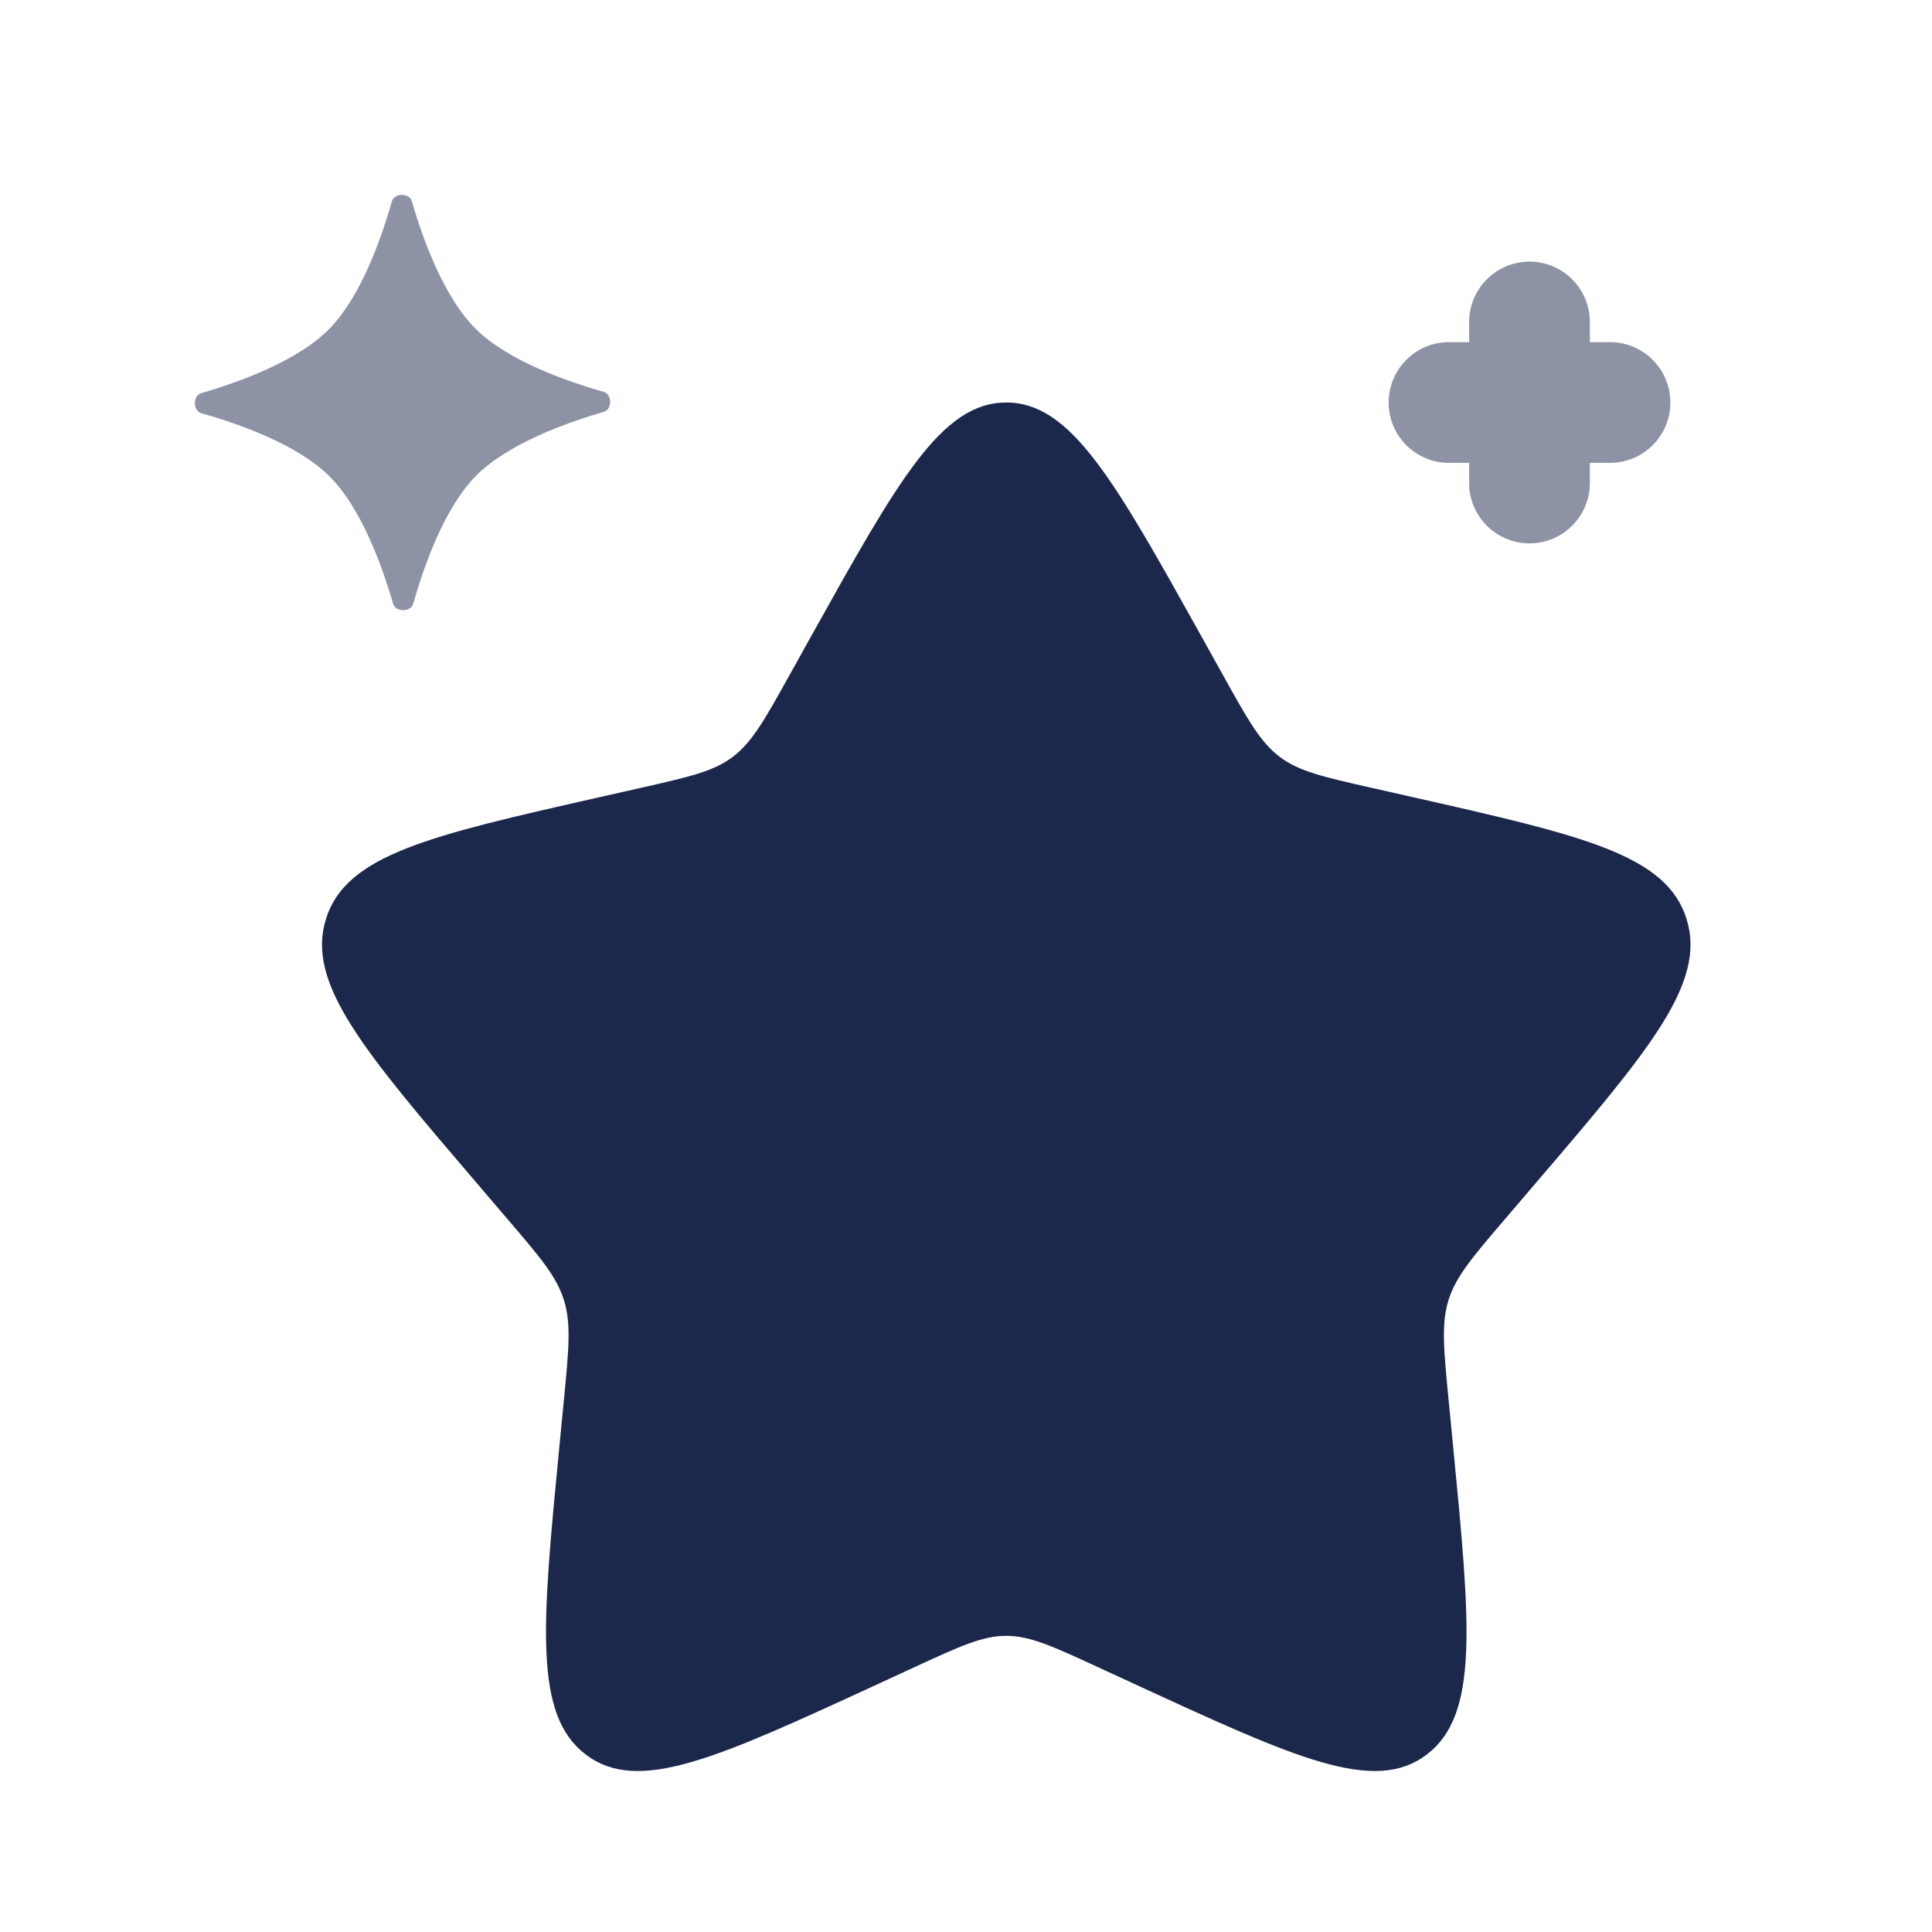
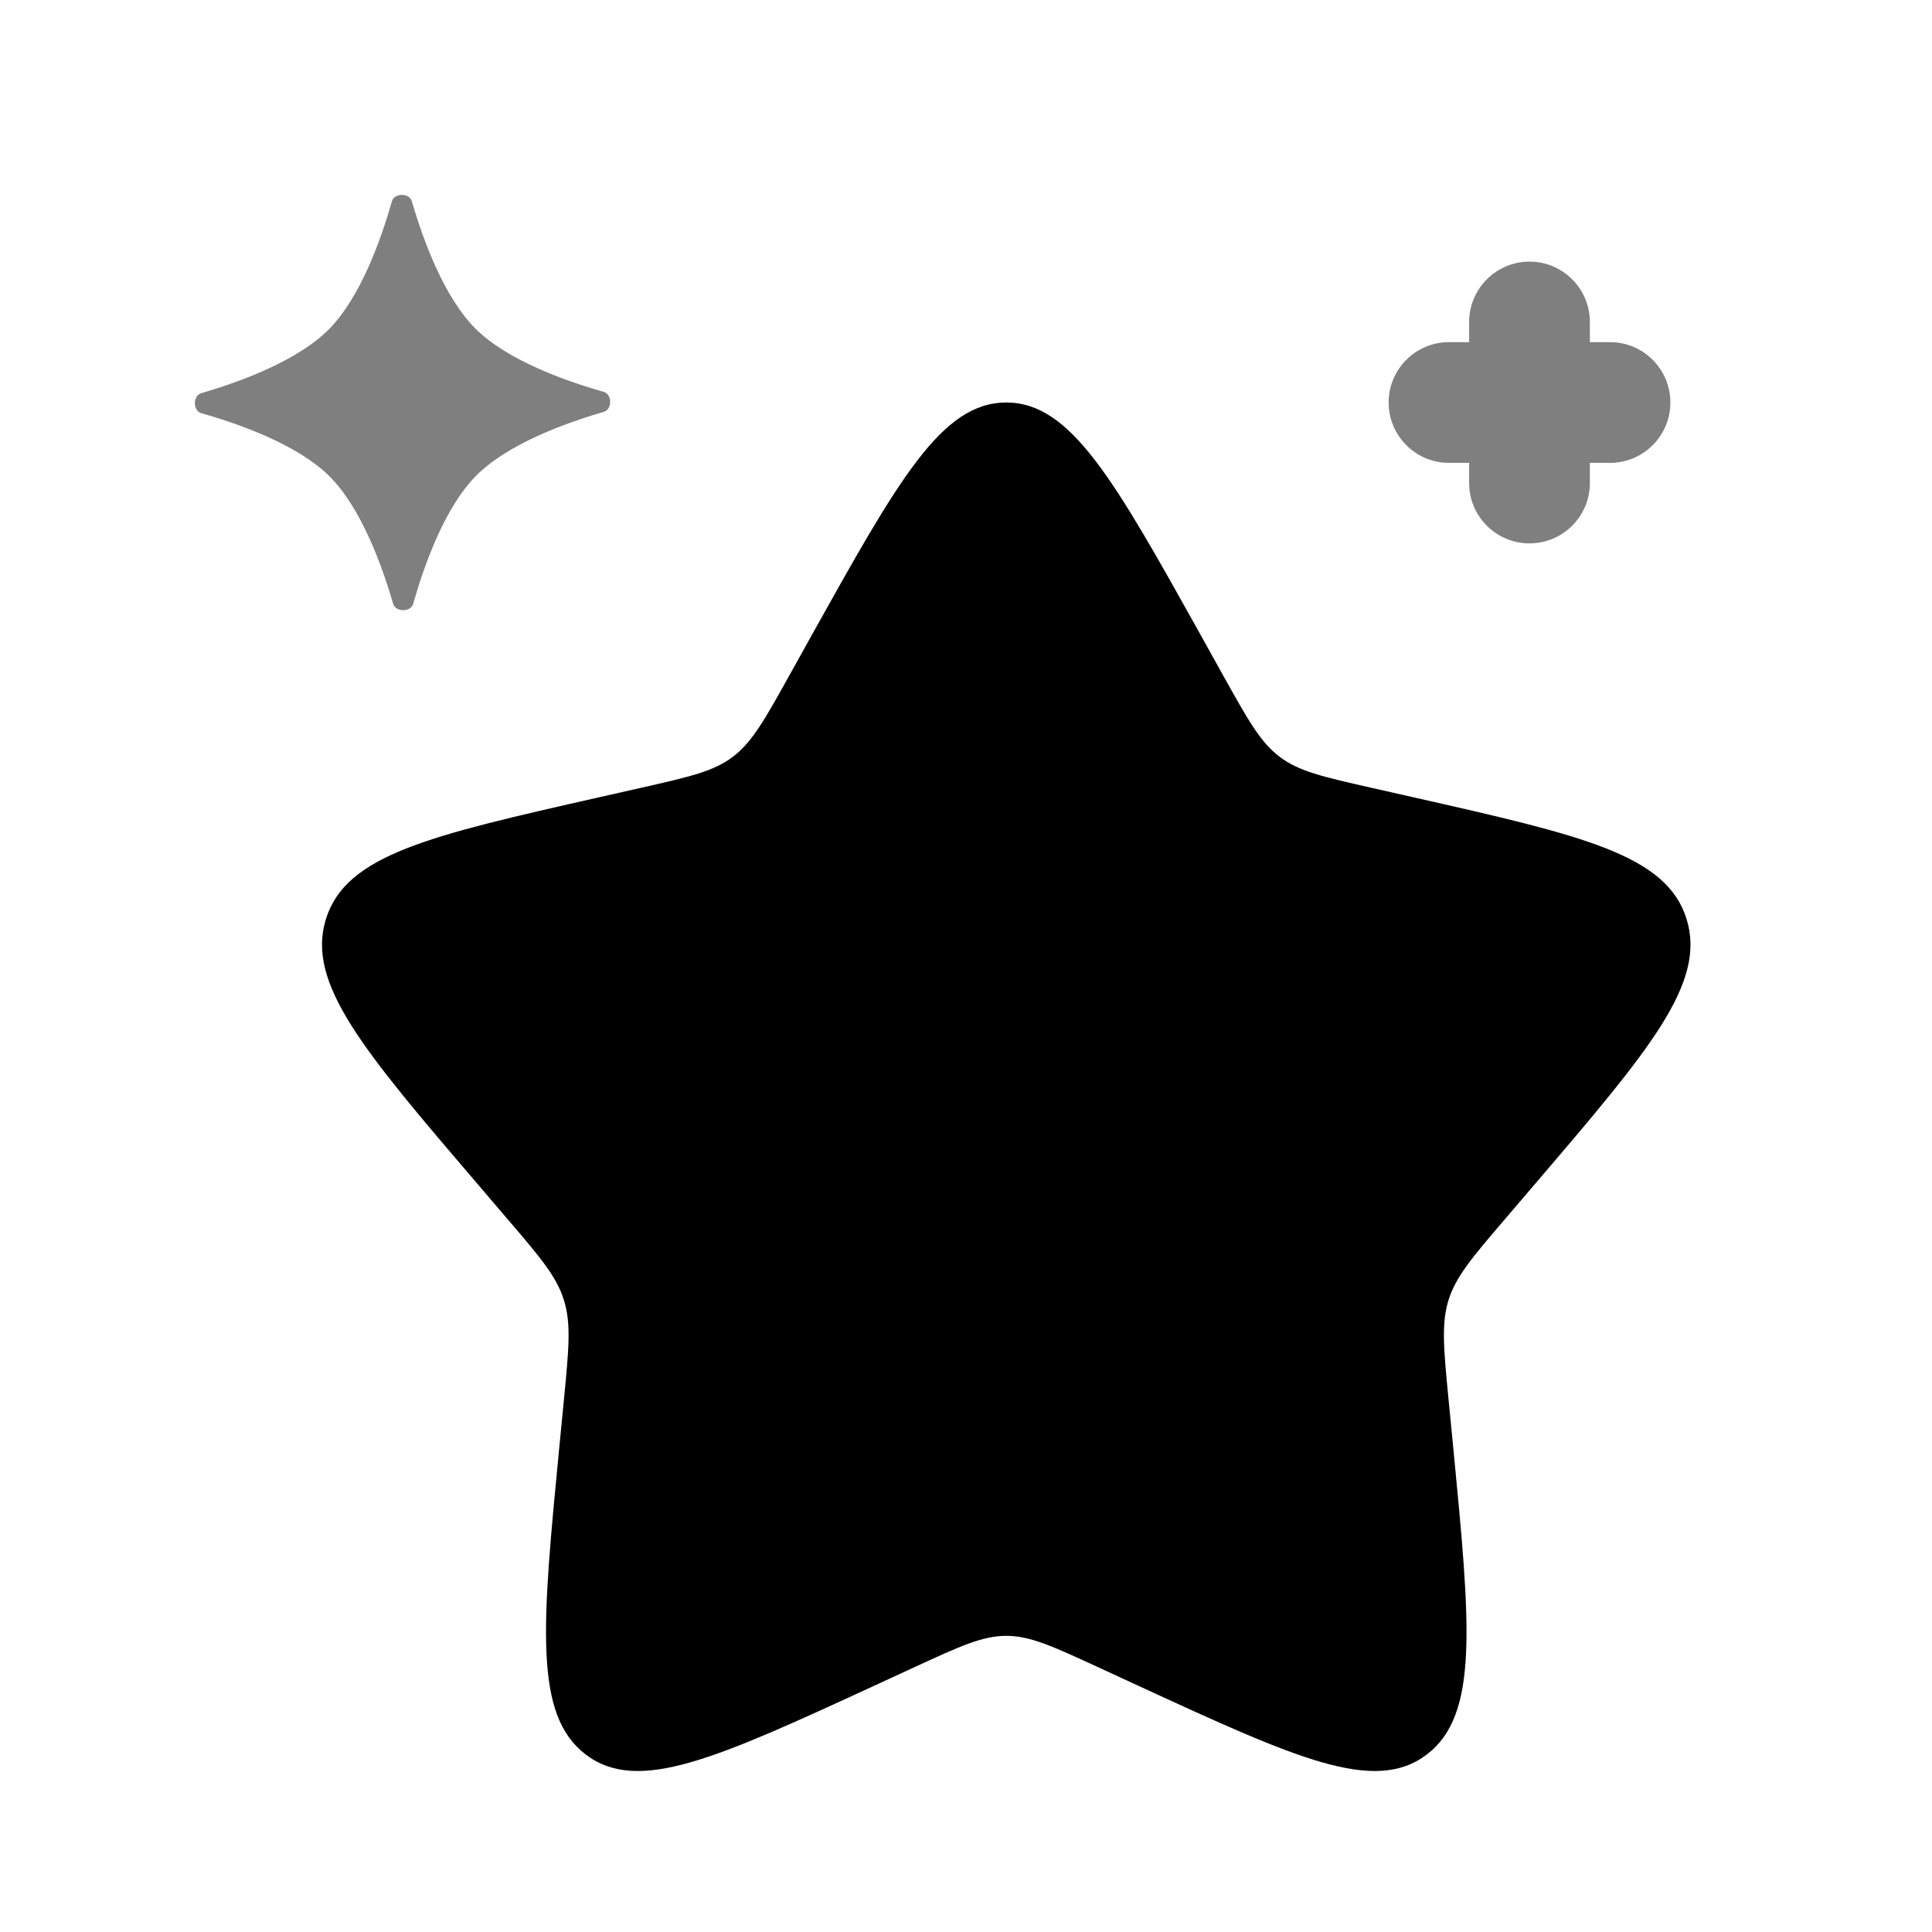
<svg xmlns="http://www.w3.org/2000/svg" width="800px" height="800px" viewBox="0 0 24 24" fill="none">
-   <path d="M10.08 7.897C11.157 5.966 11.695 5 12.5 5C13.305 5 13.843 5.966 14.92 7.897L15.198 8.397C15.504 8.946 15.657 9.22 15.896 9.401C16.134 9.582 16.431 9.649 17.026 9.784L17.566 9.906C19.657 10.379 20.703 10.616 20.951 11.416C21.2 12.215 20.487 13.049 19.062 14.715L18.693 15.147C18.288 15.62 18.086 15.857 17.994 16.15C17.903 16.443 17.934 16.759 17.995 17.391L18.051 17.966C18.267 20.19 18.374 21.302 17.723 21.796C17.072 22.291 16.093 21.84 14.136 20.939L13.629 20.705C13.073 20.449 12.795 20.321 12.5 20.321C12.205 20.321 11.927 20.449 11.371 20.705L10.864 20.939C8.907 21.84 7.928 22.291 7.277 21.796C6.626 21.302 6.734 20.19 6.949 17.966L7.005 17.391C7.066 16.759 7.097 16.443 7.005 16.15C6.914 15.857 6.712 15.62 6.307 15.147L5.938 14.715C4.513 13.049 3.8 12.215 4.049 11.416C4.298 10.616 5.343 10.379 7.434 9.906L7.974 9.784C8.569 9.649 8.866 9.582 9.104 9.401C9.343 9.22 9.496 8.946 9.802 8.397L10.08 7.897Z" fill="#1C274C" />
-   <path opacity="0.5" d="M4.868 2.501C4.898 2.395 5.085 2.394 5.116 2.5C5.256 2.982 5.516 3.694 5.909 4.085C6.302 4.475 7.017 4.731 7.5 4.868C7.606 4.898 7.606 5.085 7.501 5.116C7.019 5.256 6.306 5.516 5.915 5.909C5.525 6.302 5.27 7.017 5.133 7.5C5.103 7.606 4.915 7.606 4.884 7.501C4.744 7.019 4.484 6.306 4.091 5.915C3.698 5.525 2.984 5.27 2.501 5.133C2.395 5.103 2.394 4.915 2.5 4.884C2.982 4.744 3.694 4.484 4.085 4.091C4.475 3.698 4.731 2.984 4.868 2.501Z" fill="#1C274C" />
-   <path opacity="0.5" fill-rule="evenodd" clip-rule="evenodd" d="M19 3.25C19.414 3.25 19.75 3.586 19.75 4V4.25H20C20.414 4.25 20.75 4.586 20.75 5C20.75 5.414 20.414 5.75 20 5.75H19.75V6C19.75 6.414 19.414 6.75 19 6.75C18.586 6.75 18.25 6.414 18.25 6V5.75H18C17.586 5.75 17.25 5.414 17.25 5C17.25 4.586 17.586 4.25 18 4.25H18.25V4C18.25 3.586 18.586 3.25 19 3.25Z" fill="#1C274C" />
+   <path d="M10.08 7.897C11.157 5.966 11.695 5 12.5 5C13.305 5 13.843 5.966 14.92 7.897L15.198 8.397C15.504 8.946 15.657 9.22 15.896 9.401C16.134 9.582 16.431 9.649 17.026 9.784L17.566 9.906C19.657 10.379 20.703 10.616 20.951 11.416C21.2 12.215 20.487 13.049 19.062 14.715L18.693 15.147C18.288 15.62 18.086 15.857 17.994 16.15C17.903 16.443 17.934 16.759 17.995 17.391L18.051 17.966C18.267 20.19 18.374 21.302 17.723 21.796C17.072 22.291 16.093 21.84 14.136 20.939L13.629 20.705C13.073 20.449 12.795 20.321 12.5 20.321C12.205 20.321 11.927 20.449 11.371 20.705L10.864 20.939C8.907 21.84 7.928 22.291 7.277 21.796C6.626 21.302 6.734 20.19 6.949 17.966L7.005 17.391C7.066 16.759 7.097 16.443 7.005 16.15C6.914 15.857 6.712 15.62 6.307 15.147L5.938 14.715C4.513 13.049 3.8 12.215 4.049 11.416C4.298 10.616 5.343 10.379 7.434 9.906L7.974 9.784C8.569 9.649 8.866 9.582 9.104 9.401C9.343 9.22 9.496 8.946 9.802 8.397L10.08 7.897Z" fill="currentColor" />
+   <path opacity="0.5" d="M4.868 2.501C4.898 2.395 5.085 2.394 5.116 2.5C5.256 2.982 5.516 3.694 5.909 4.085C6.302 4.475 7.017 4.731 7.5 4.868C7.606 4.898 7.606 5.085 7.501 5.116C7.019 5.256 6.306 5.516 5.915 5.909C5.525 6.302 5.27 7.017 5.133 7.5C5.103 7.606 4.915 7.606 4.884 7.501C4.744 7.019 4.484 6.306 4.091 5.915C3.698 5.525 2.984 5.27 2.501 5.133C2.395 5.103 2.394 4.915 2.5 4.884C2.982 4.744 3.694 4.484 4.085 4.091C4.475 3.698 4.731 2.984 4.868 2.501Z" fill="currentColor" />
+   <path opacity="0.5" fill-rule="evenodd" clip-rule="evenodd" d="M19 3.25C19.414 3.25 19.75 3.586 19.75 4V4.25H20C20.414 4.25 20.75 4.586 20.75 5C20.75 5.414 20.414 5.75 20 5.75H19.75V6C19.75 6.414 19.414 6.75 19 6.75C18.586 6.75 18.25 6.414 18.25 6V5.75H18C17.586 5.75 17.25 5.414 17.25 5C17.25 4.586 17.586 4.25 18 4.25H18.25V4C18.25 3.586 18.586 3.25 19 3.25Z" fill="currentColor" />
</svg>
